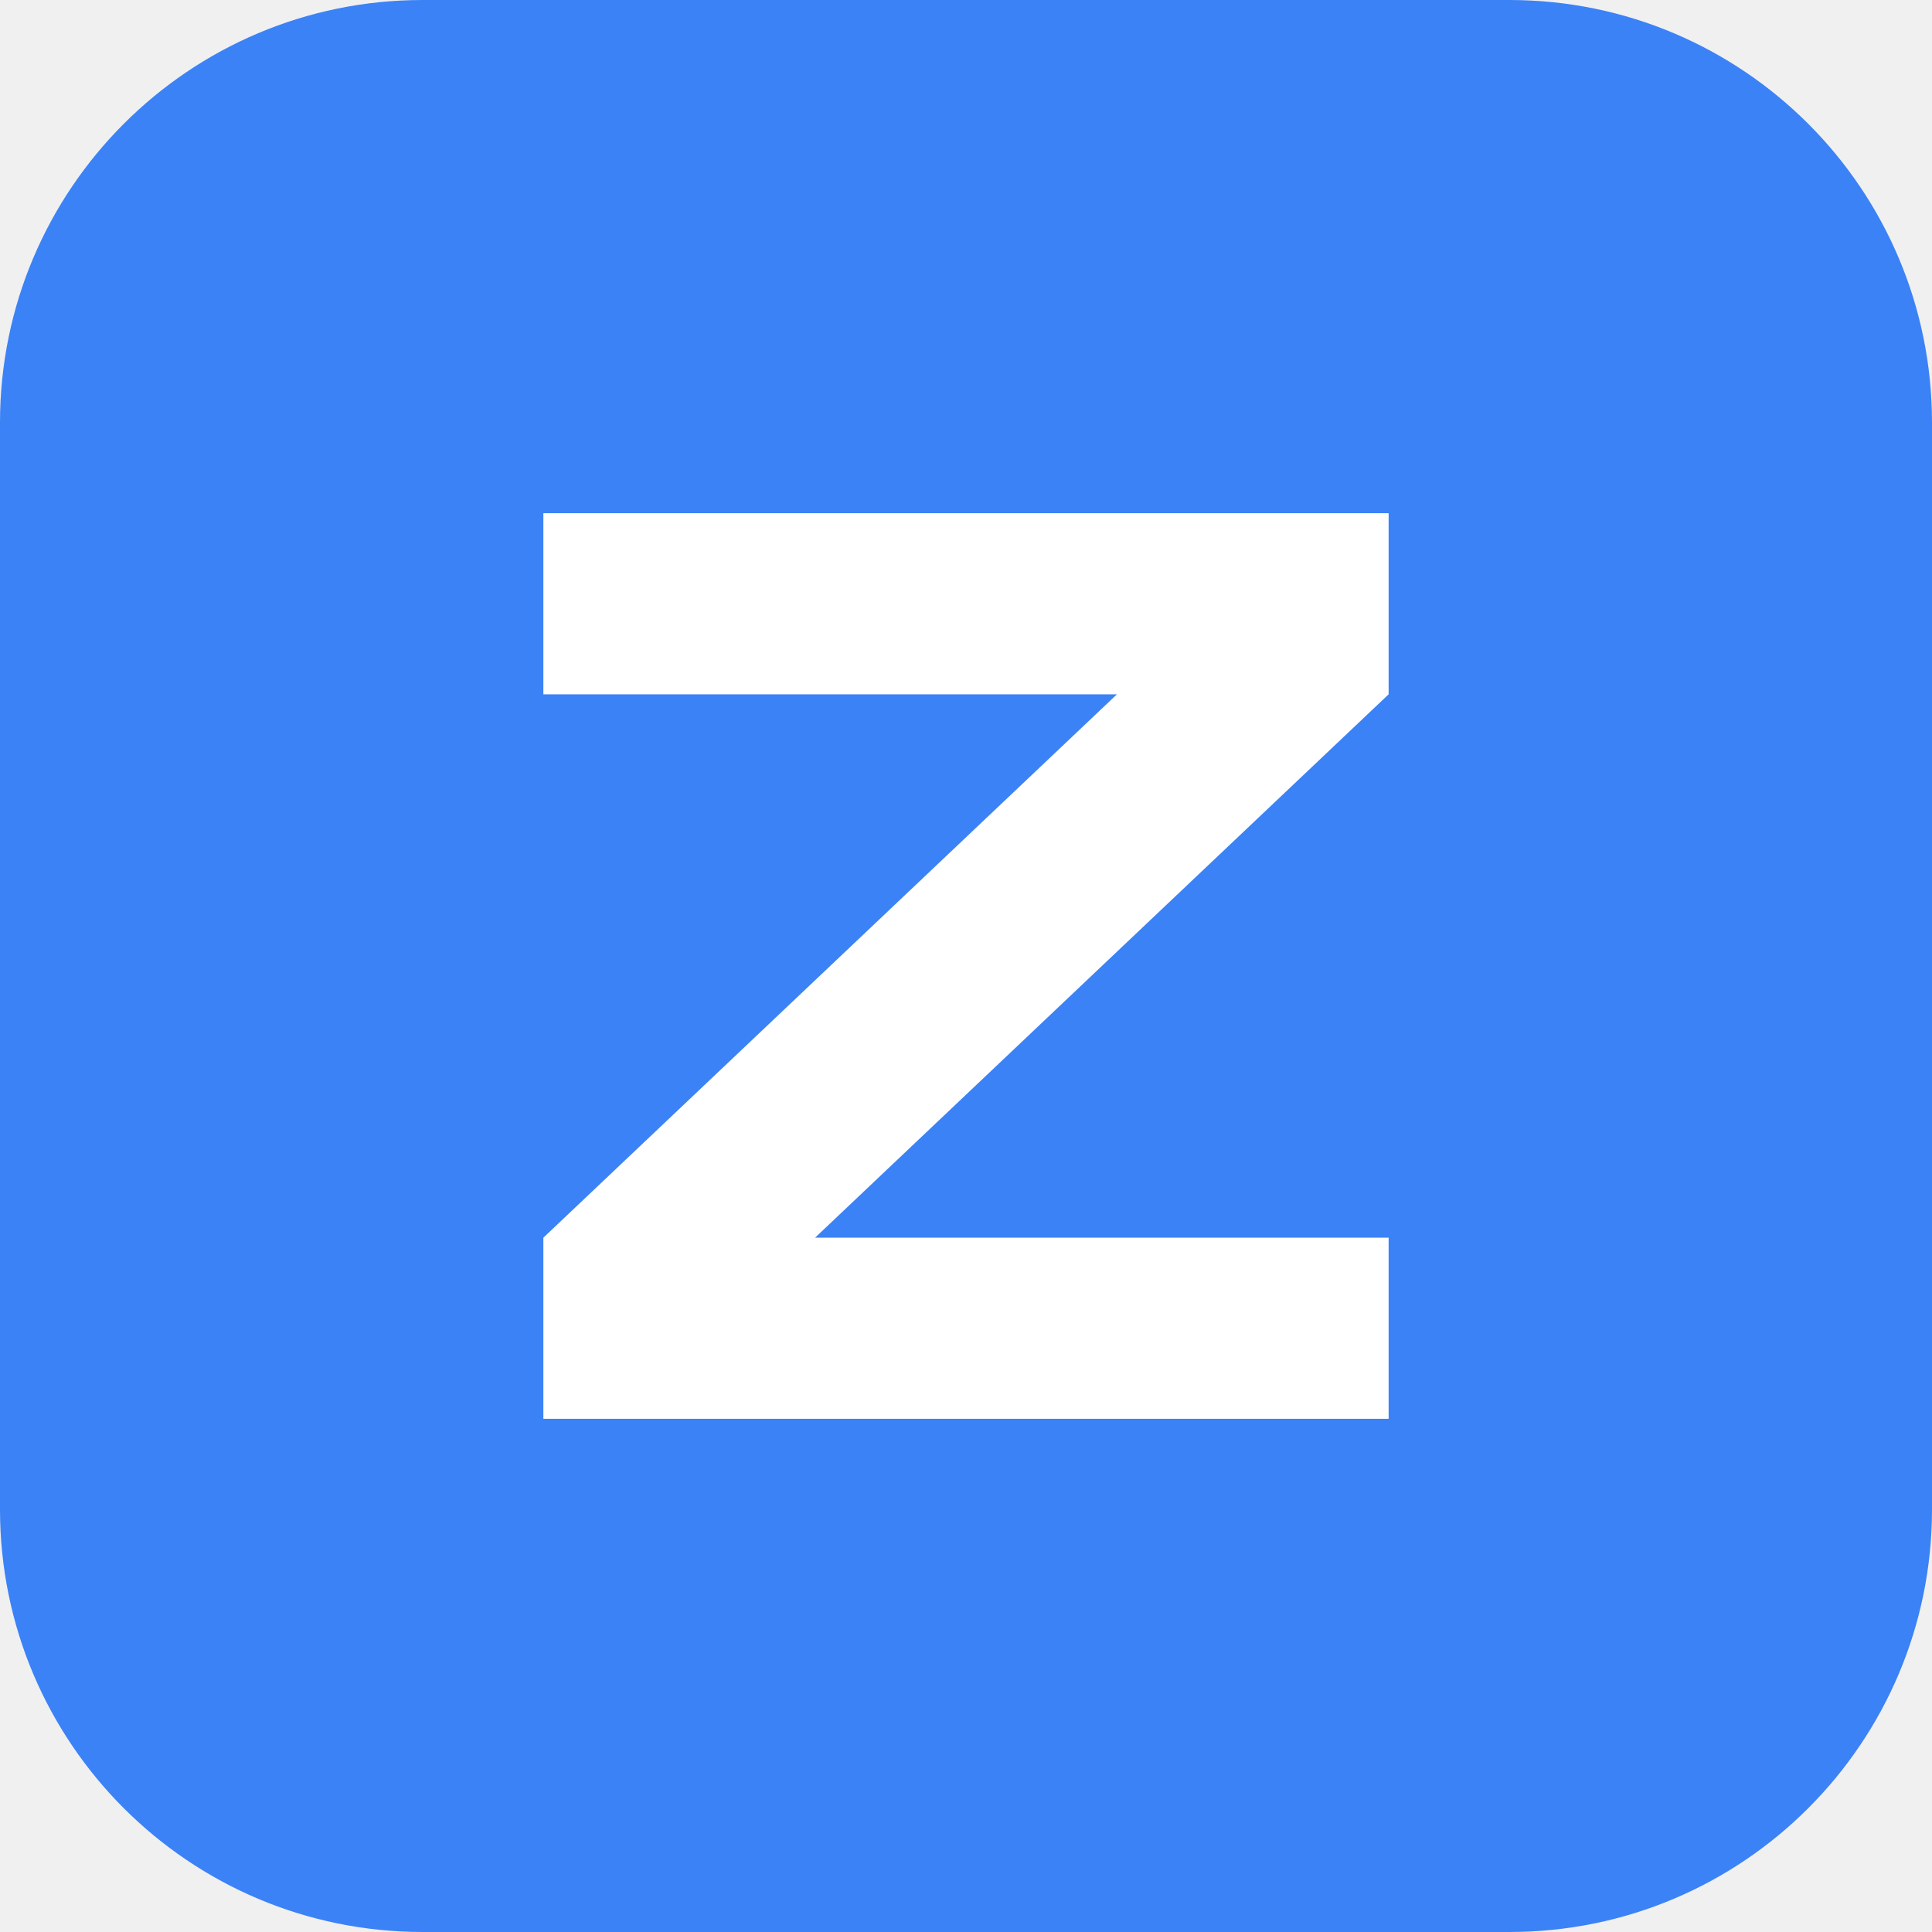
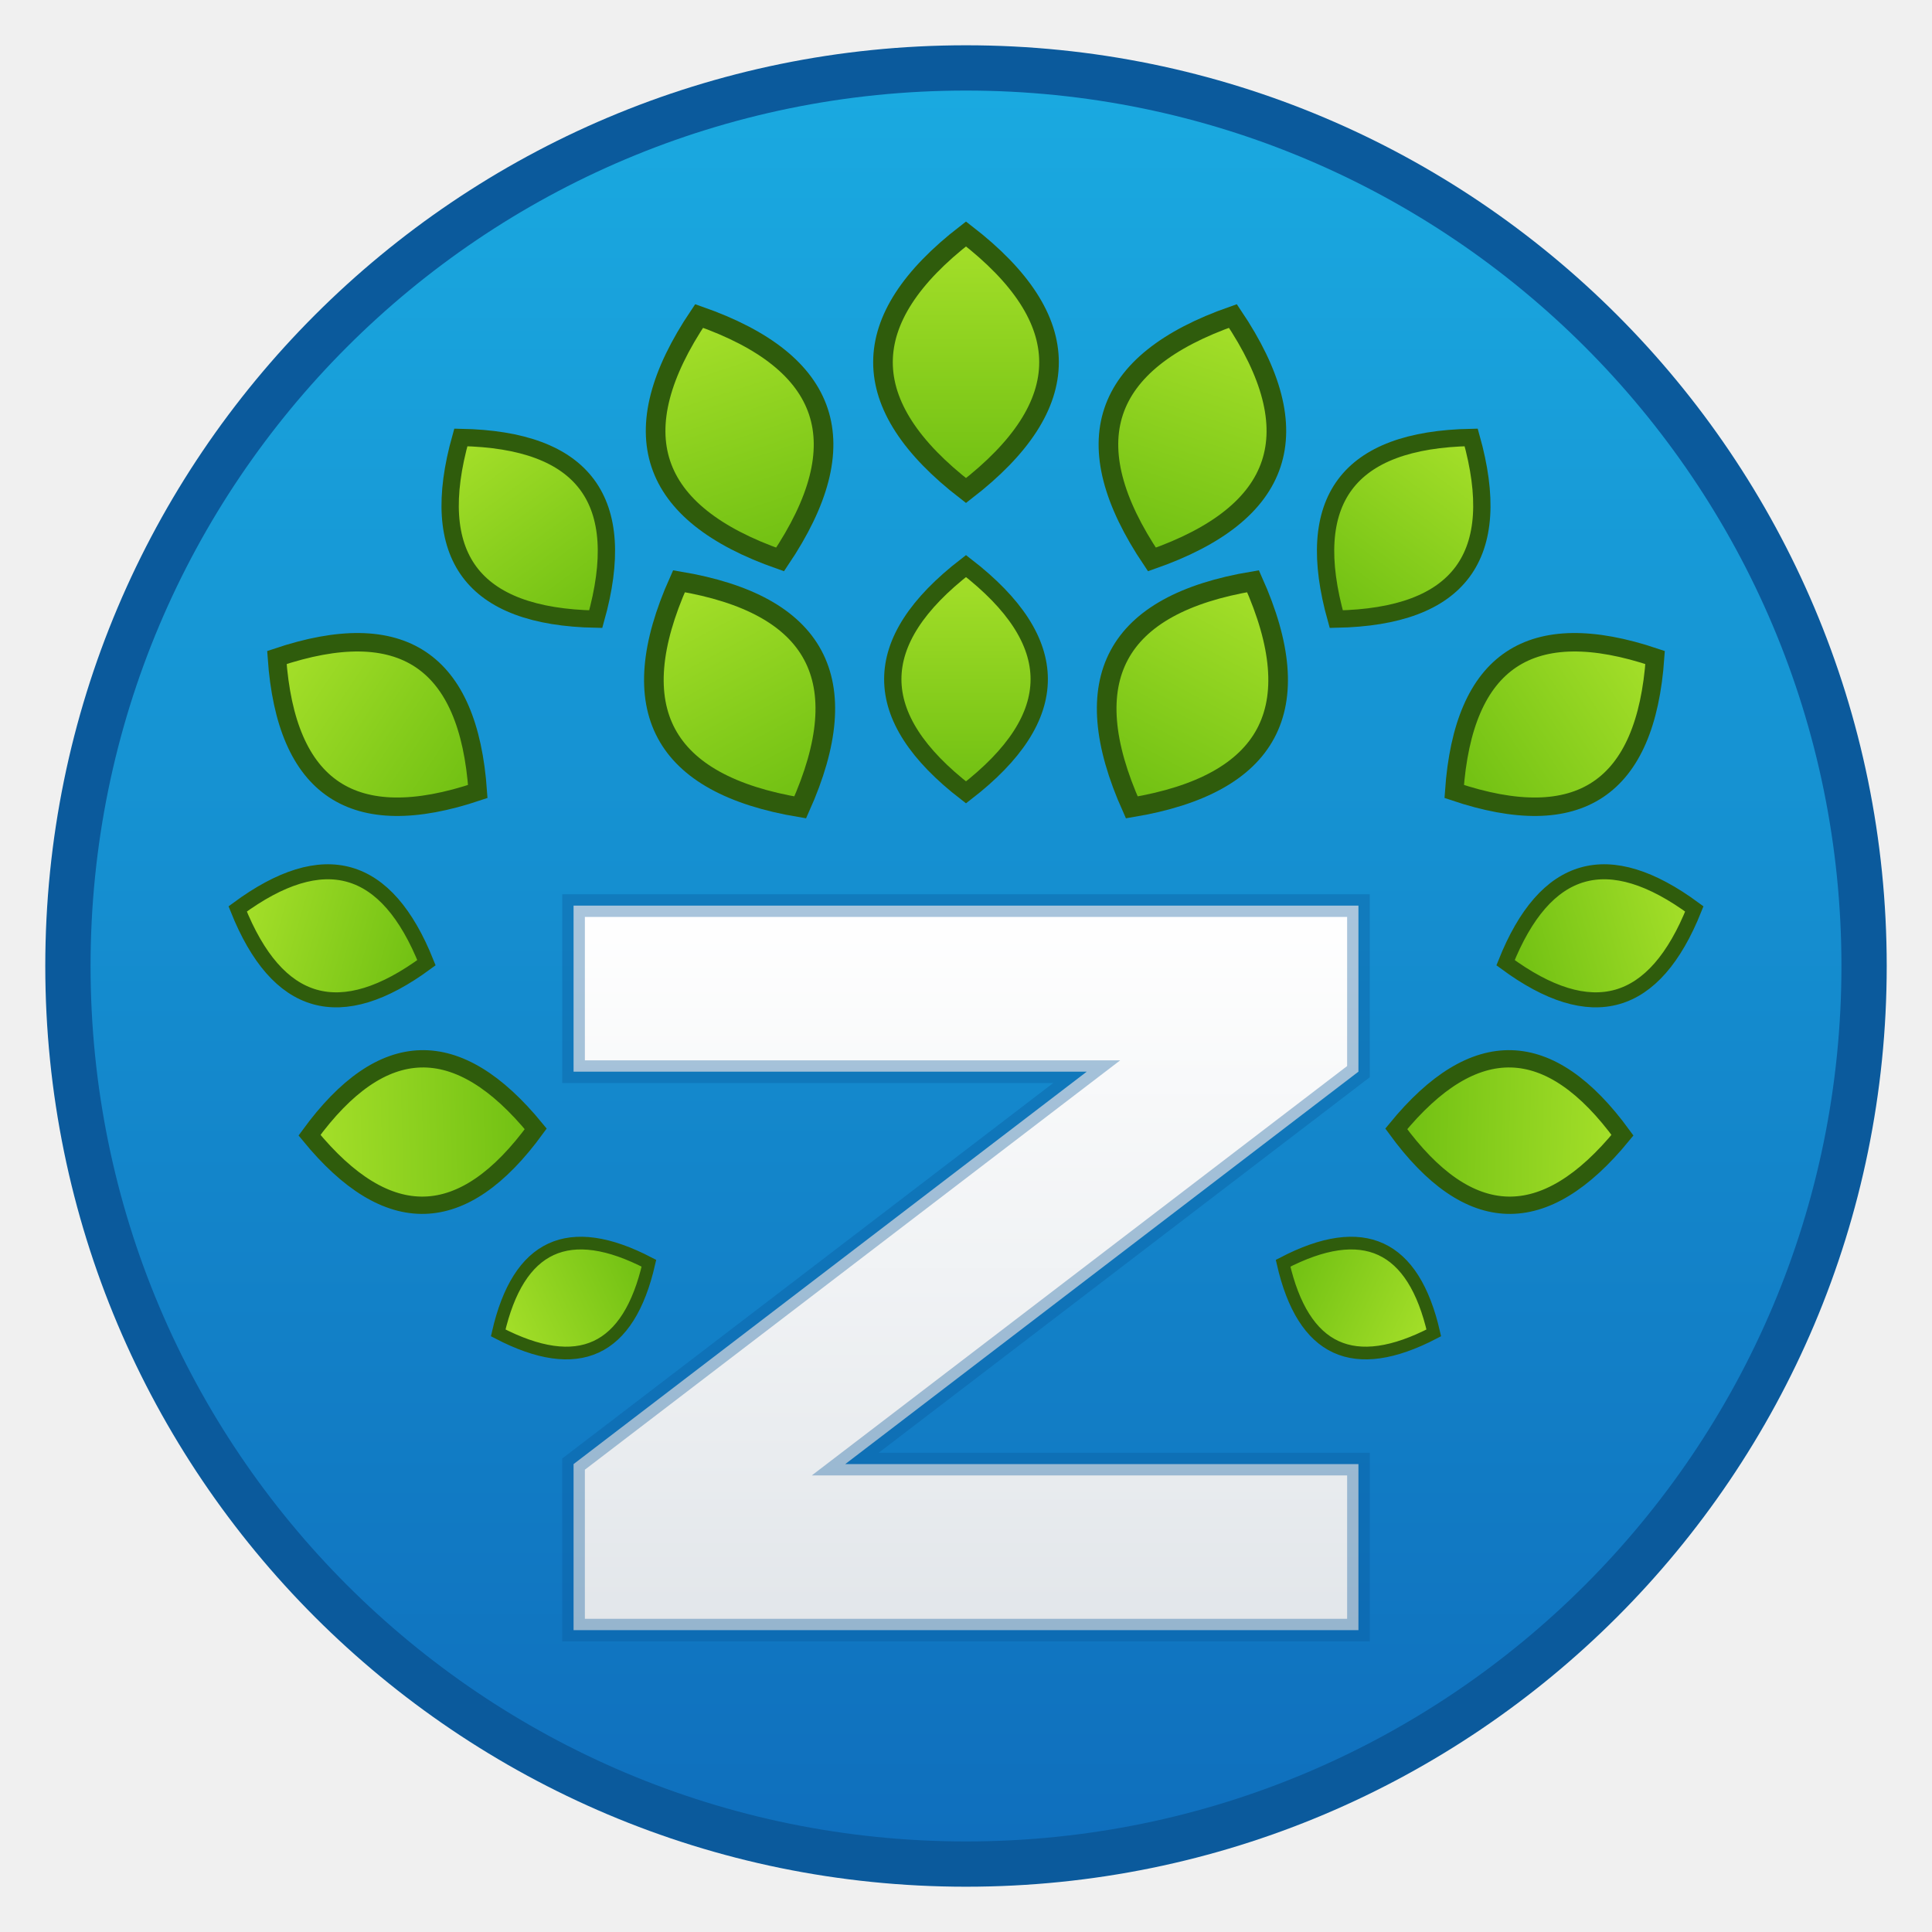
- <svg xmlns="http://www.w3.org/2000/svg" viewBox="0 0 64 64">
-   <rect width="64" height="64" rx="14" fill="#3b82f6" />
-   <path d="M18 17h28v6L27 41h19v6H18v-6l19-18H18z" fill="#fff" />
+ <svg xmlns="http://www.w3.org/2000/svg" viewBox="0 0 128 128">
+   <defs>
+     <linearGradient id="b" x1="0" y1="0" x2="0" y2="1">
+       <stop offset="0" stop-color="#1aa9e0" />
+       <stop offset="1" stop-color="#0f6fbd" />
+     </linearGradient>
+     <linearGradient id="g" x1="0" y1="0" x2="0" y2="1">
+       <stop offset="0" stop-color="#a6e02a" />
+       <stop offset="1" stop-color="#6fbf12" />
+     </linearGradient>
+     <linearGradient id="z" x1="0" y1="0" x2="0" y2="1">
+       <stop offset="0" stop-color="#ffffff" />
+       <stop offset="1" stop-color="#e2e6ea" />
+     </linearGradient>
+     <path id="l" d="M0-8.5Q11 0 0 8.5Q-11 0 0-8.5Z" fill="url(#g)" stroke="#2f5c0c" stroke-width="1.3" />
+   </defs>
+   <circle cx="64" cy="64" r="61" fill="#0b5a9c" />
+   <circle cx="64" cy="64" r="58" fill="url(#b)" />
+   <use href="#l" transform="translate(64 24) rotate(0) scale(1)" />
+   <use href="#l" transform="translate(49 29) rotate(-18.4) scale(1)" />
+   <use href="#l" transform="translate(79 29) rotate(18.4) scale(1)" />
+   <use href="#l" transform="translate(35 35) rotate(-36.6) scale(0.882)" />
+   <use href="#l" transform="translate(93 35) rotate(36.6) scale(0.882)" />
+   <use href="#l" transform="translate(25 48) rotate(-56.3) scale(0.941)" />
+   <use href="#l" transform="translate(103 48) rotate(56.3) scale(0.941)" />
+   <use href="#l" transform="translate(49 46) rotate(-28.2) scale(1)" />
+   <use href="#l" transform="translate(79 46) rotate(28.2) scale(1)" />
+   <use href="#l" transform="translate(64 45) rotate(0) scale(0.882)" />
+   <use href="#l" transform="translate(22 62) rotate(-74.1) scale(0.765)" />
+   <use href="#l" transform="translate(106 62) rotate(74.1) scale(0.765)" />
+   <use href="#l" transform="translate(28 75) rotate(-91.6) scale(0.882)" />
+   <use href="#l" transform="translate(100 75) rotate(91.6) scale(0.882)" />
+   <use href="#l" transform="translate(38 86) rotate(-114.8) scale(0.647)" />
+   <use href="#l" transform="translate(90 86) rotate(114.8) scale(0.647)" />
+   <path d="M38 60H90V71L56 97H90V108H38V97L72 71H38Z" fill="url(#z)" stroke="#0b5a9c" stroke-opacity=".35" stroke-width="1.5" />
</svg>
